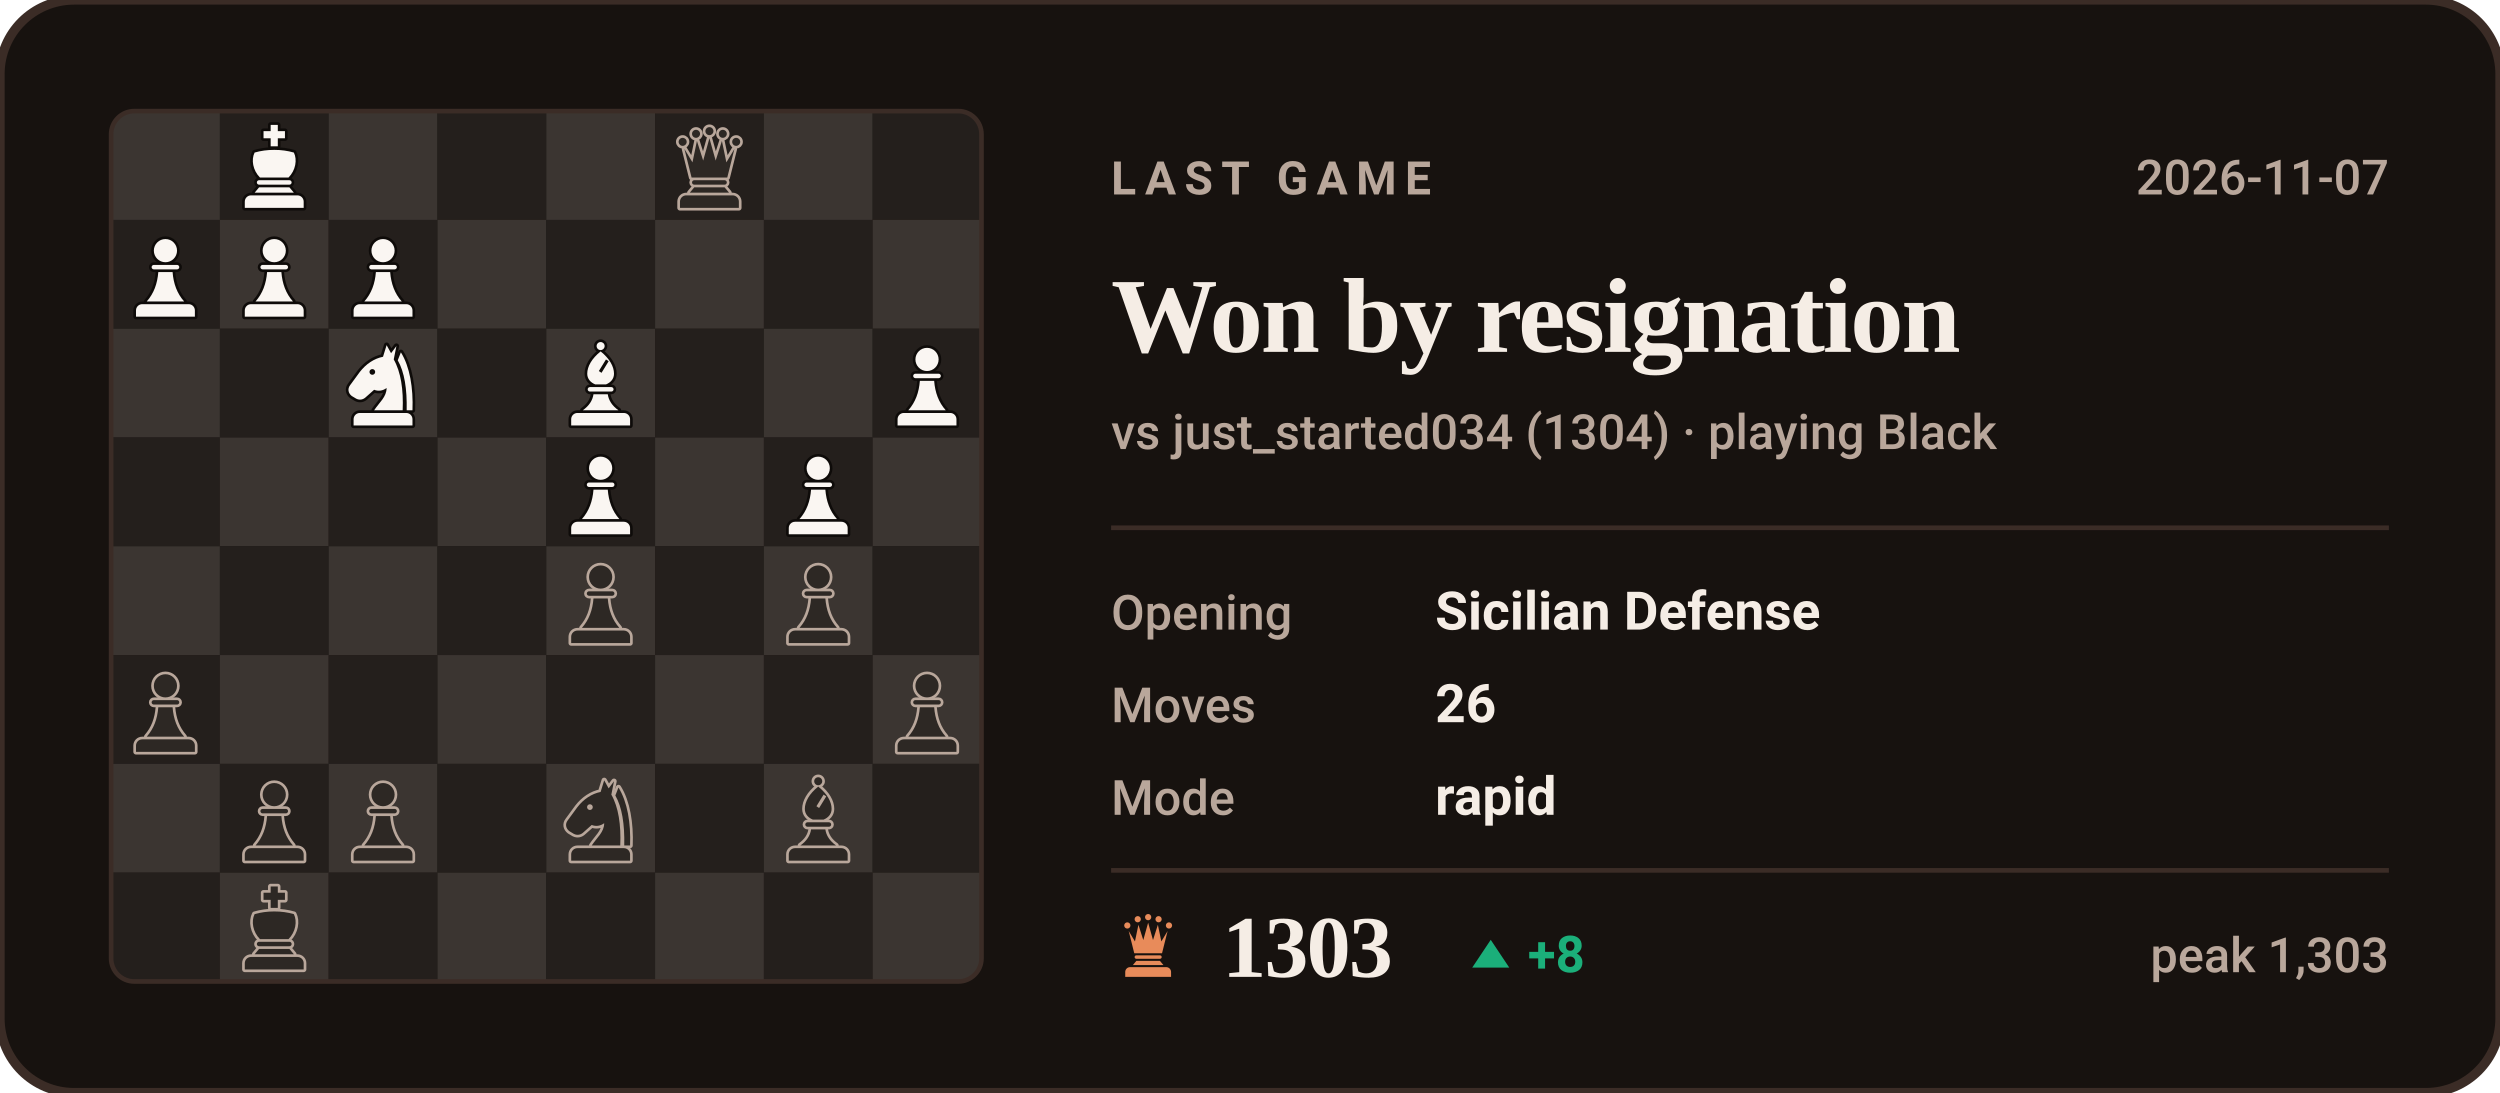
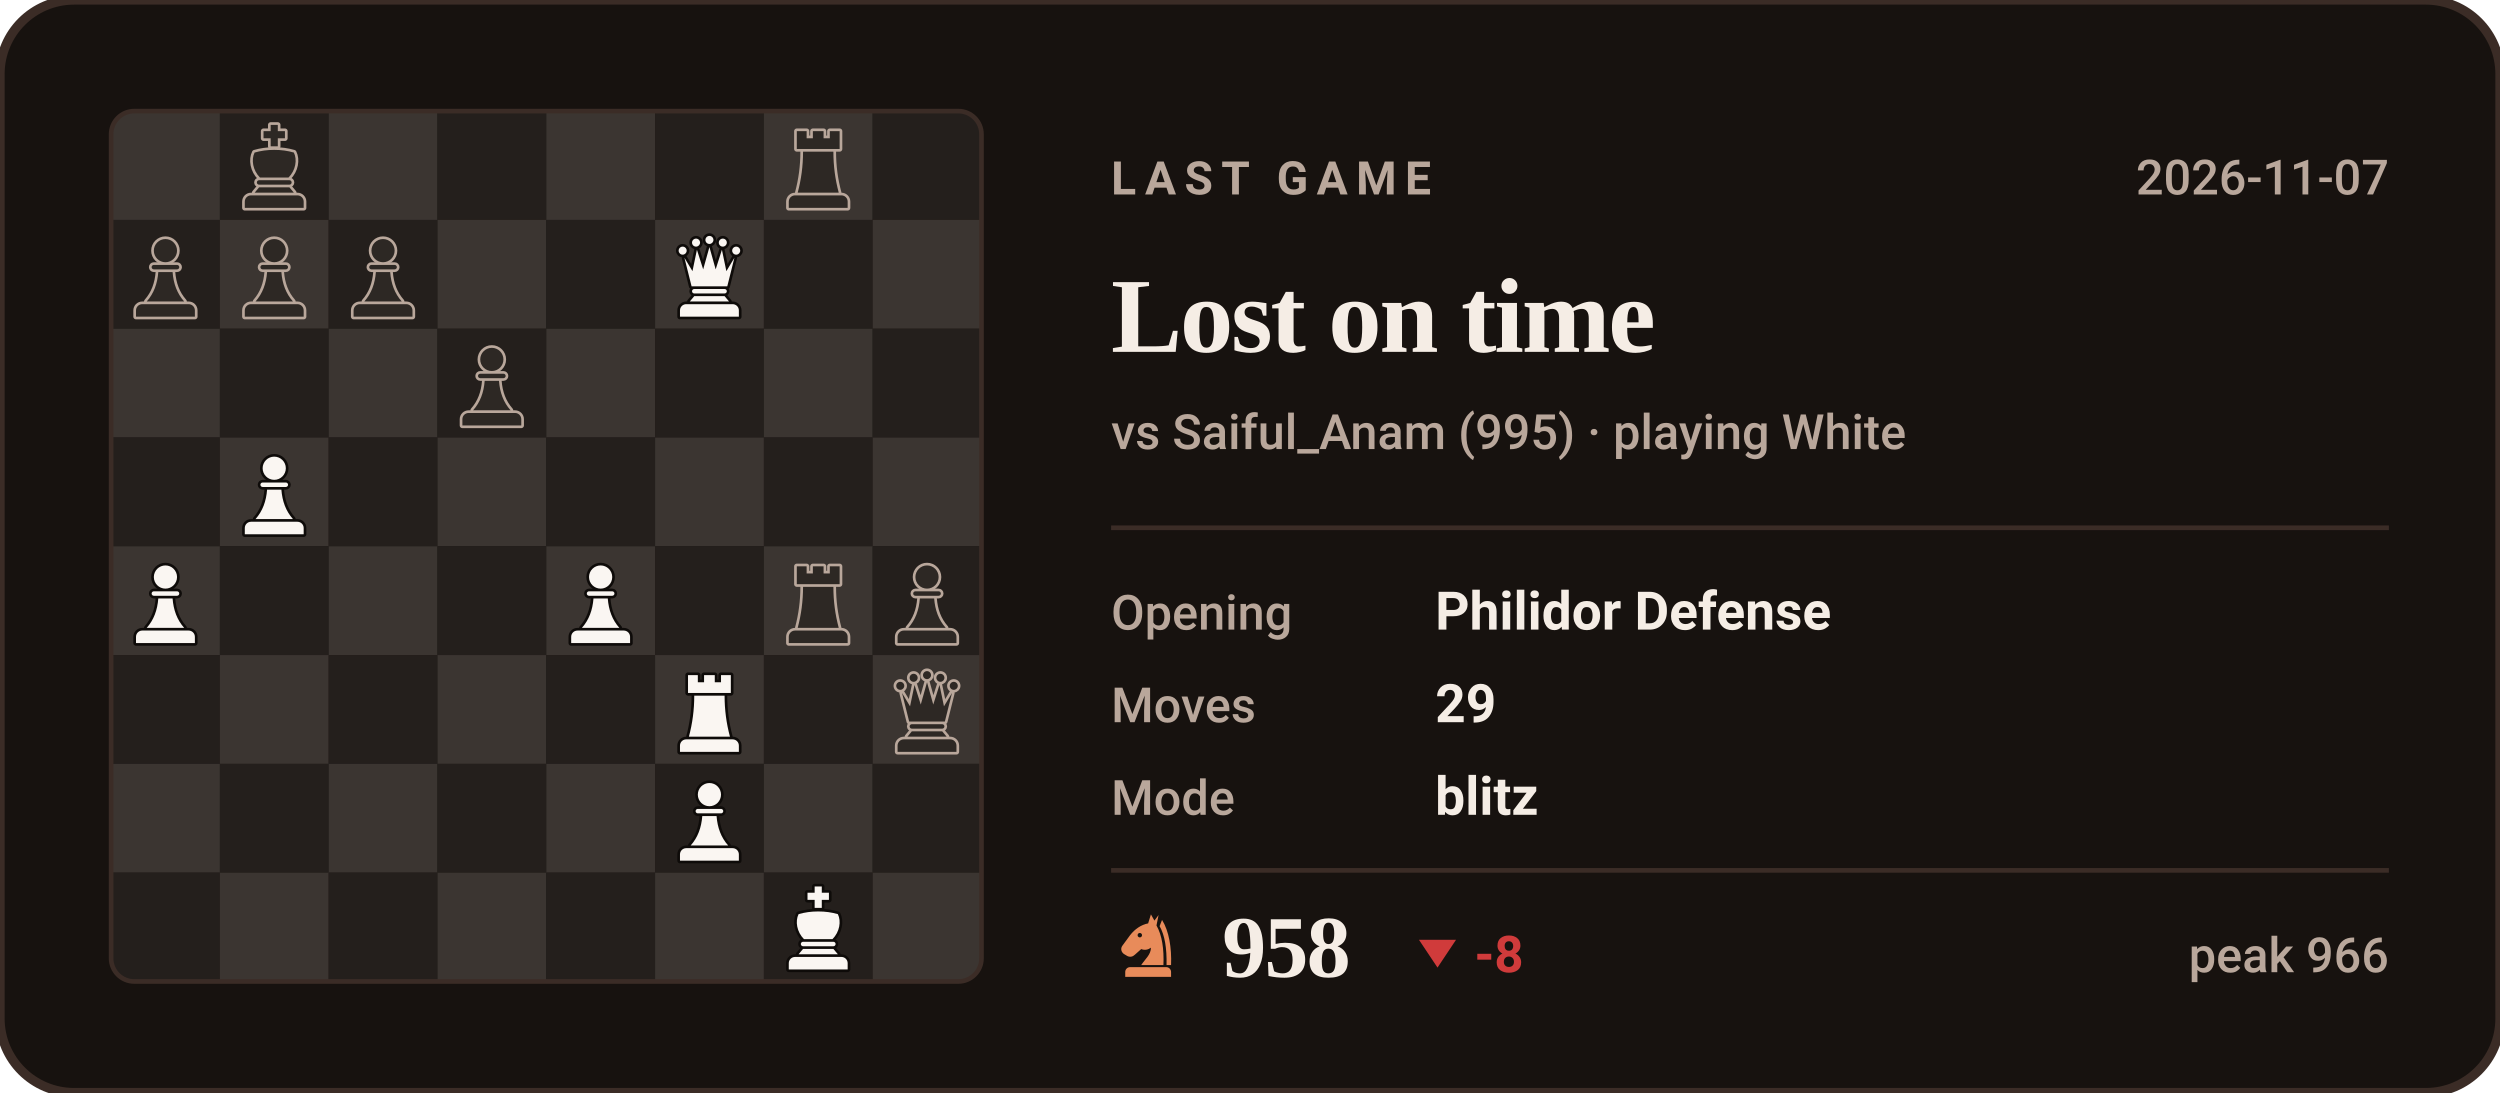
- <svg xmlns="http://www.w3.org/2000/svg" viewBox="0 0 540 236" width="540" height="236" role="img" aria-label="Last Chess.com game of bappozl: Won by resignation against just_started034">
+ <svg xmlns="http://www.w3.org/2000/svg" viewBox="0 0 540 236" width="540" height="236" role="img" aria-label="Last Chess.com game of bappozl: Lost on time against Saiful_Anam">
  <style>svg{font-family:-apple-system,BlinkMacSystemFont,'Segoe UI',Roboto,'Helvetica Neue',Arial,sans-serif}text{fill:#F5EDE5;white-space:pre}.bg{fill:#17120F;stroke:#3B2C26;stroke-width:2}.acc{fill:#E88B5A}.win{fill:#1baf7a}.draw{fill:#8b8f96}.loss{fill:#d03b3b}.lbl{font-size:10px;font-weight:600;letter-spacing:.18em;fill:#B9A79B}.cap{font-size:10.5px;font-weight:500;fill:#B9A79B}.num{font-family:Georgia,'Times New Roman',Times,serif;font-weight:700;letter-spacing:-.02em}.tick{font-size:9px;font-weight:500;fill:#B9A79B;opacity:.75}.dl{font-size:10px;font-weight:600}.rule{stroke:#3B2C26;stroke-width:1;fill:none}.grid{stroke:#3B2C26;stroke-width:1;fill:none;opacity:.7}.ln{fill:none;stroke:#E88B5A;stroke-width:2;stroke-linecap:round;stroke-linejoin:round}.ring{stroke:#17120F;stroke-width:2}.hollow{fill:none;stroke-width:1.5}.sq{fill:#F5EDE5;opacity:.035}</style>
  <rect class="bg" width="540" height="236" rx="16" />
  <clipPath id="bd">
    <rect x="24" y="24" width="188" height="188" rx="5" />
  </clipPath>
  <g clip-path="url(#bd)">
    <rect x="24.0" y="24.0" width="23.5" height="23.5" fill="#3b3531" />
    <rect x="47.5" y="24.0" width="23.5" height="23.5" fill="#241f1c" />
    <rect x="71.0" y="24.0" width="23.5" height="23.5" fill="#3b3531" />
    <rect x="94.5" y="24.0" width="23.5" height="23.5" fill="#241f1c" />
    <rect x="118.0" y="24.0" width="23.5" height="23.5" fill="#3b3531" />
    <rect x="141.5" y="24.0" width="23.5" height="23.5" fill="#241f1c" />
    <rect x="165.0" y="24.0" width="23.5" height="23.5" fill="#3b3531" />
    <rect x="188.5" y="24.0" width="23.5" height="23.5" fill="#241f1c" />
    <rect x="24.0" y="47.5" width="23.5" height="23.5" fill="#241f1c" />
    <rect x="47.5" y="47.5" width="23.5" height="23.5" fill="#3b3531" />
    <rect x="71.0" y="47.5" width="23.5" height="23.5" fill="#241f1c" />
    <rect x="94.5" y="47.5" width="23.5" height="23.5" fill="#3b3531" />
    <rect x="118.0" y="47.5" width="23.5" height="23.5" fill="#241f1c" />
    <rect x="141.5" y="47.5" width="23.5" height="23.5" fill="#3b3531" />
    <rect x="165.0" y="47.5" width="23.5" height="23.5" fill="#241f1c" />
    <rect x="188.5" y="47.5" width="23.5" height="23.5" fill="#3b3531" />
    <rect x="24.0" y="71.0" width="23.5" height="23.5" fill="#3b3531" />
    <rect x="47.5" y="71.0" width="23.5" height="23.5" fill="#241f1c" />
    <rect x="71.0" y="71.0" width="23.5" height="23.5" fill="#3b3531" />
    <rect x="94.5" y="71.0" width="23.5" height="23.5" fill="#241f1c" />
    <rect x="118.0" y="71.0" width="23.5" height="23.5" fill="#3b3531" />
    <rect x="141.5" y="71.0" width="23.5" height="23.5" fill="#241f1c" />
    <rect x="165.0" y="71.0" width="23.5" height="23.5" fill="#3b3531" />
    <rect x="188.5" y="71.0" width="23.5" height="23.5" fill="#241f1c" />
    <rect x="24.0" y="94.5" width="23.5" height="23.5" fill="#241f1c" />
    <rect x="47.5" y="94.5" width="23.5" height="23.5" fill="#3b3531" />
    <rect x="71.0" y="94.5" width="23.5" height="23.5" fill="#241f1c" />
    <rect x="94.5" y="94.5" width="23.5" height="23.5" fill="#3b3531" />
    <rect x="118.0" y="94.5" width="23.5" height="23.5" fill="#241f1c" />
    <rect x="141.5" y="94.5" width="23.5" height="23.5" fill="#3b3531" />
    <rect x="165.0" y="94.5" width="23.5" height="23.5" fill="#241f1c" />
    <rect x="188.5" y="94.5" width="23.5" height="23.5" fill="#3b3531" />
    <rect x="24.0" y="118.0" width="23.5" height="23.5" fill="#3b3531" />
    <rect x="47.5" y="118.0" width="23.5" height="23.5" fill="#241f1c" />
    <rect x="71.0" y="118.0" width="23.5" height="23.5" fill="#3b3531" />
    <rect x="94.5" y="118.0" width="23.5" height="23.5" fill="#241f1c" />
    <rect x="118.0" y="118.0" width="23.5" height="23.5" fill="#3b3531" />
    <rect x="141.5" y="118.0" width="23.5" height="23.5" fill="#241f1c" />
    <rect x="165.0" y="118.0" width="23.5" height="23.5" fill="#3b3531" />
    <rect x="188.5" y="118.0" width="23.5" height="23.5" fill="#241f1c" />
    <rect x="24.0" y="141.5" width="23.5" height="23.5" fill="#241f1c" />
    <rect x="47.5" y="141.5" width="23.5" height="23.5" fill="#3b3531" />
    <rect x="71.0" y="141.5" width="23.5" height="23.5" fill="#241f1c" />
    <rect x="94.5" y="141.5" width="23.5" height="23.5" fill="#3b3531" />
    <rect x="118.0" y="141.5" width="23.5" height="23.5" fill="#241f1c" />
    <rect x="141.5" y="141.5" width="23.5" height="23.5" fill="#3b3531" />
    <rect x="165.0" y="141.5" width="23.5" height="23.5" fill="#241f1c" />
    <rect x="188.5" y="141.5" width="23.5" height="23.5" fill="#3b3531" />
    <rect x="24.0" y="165.0" width="23.5" height="23.5" fill="#3b3531" />
    <rect x="47.5" y="165.0" width="23.5" height="23.5" fill="#241f1c" />
    <rect x="71.0" y="165.0" width="23.5" height="23.5" fill="#3b3531" />
    <rect x="94.5" y="165.0" width="23.5" height="23.5" fill="#241f1c" />
    <rect x="118.0" y="165.0" width="23.5" height="23.5" fill="#3b3531" />
    <rect x="141.5" y="165.0" width="23.5" height="23.5" fill="#241f1c" />
    <rect x="165.0" y="165.0" width="23.5" height="23.5" fill="#3b3531" />
    <rect x="188.5" y="165.0" width="23.5" height="23.5" fill="#241f1c" />
    <rect x="24.0" y="188.5" width="23.5" height="23.5" fill="#241f1c" />
    <rect x="47.5" y="188.5" width="23.5" height="23.5" fill="#3b3531" />
    <rect x="71.0" y="188.5" width="23.5" height="23.5" fill="#241f1c" />
    <rect x="94.5" y="188.5" width="23.5" height="23.5" fill="#3b3531" />
    <rect x="118.0" y="188.5" width="23.5" height="23.5" fill="#241f1c" />
    <rect x="141.5" y="188.5" width="23.5" height="23.5" fill="#3b3531" />
    <rect x="165.0" y="188.5" width="23.5" height="23.5" fill="#241f1c" />
    <rect x="188.5" y="188.5" width="23.5" height="23.5" fill="#3b3531" />
  </g>
-   <g transform="translate(49.6,190.9) scale(0.1927)">
+   <g transform="translate(49.6,26.4) scale(0.1927)">
    <g fill="#B9A79B" stroke="#B9A79B" stroke-width="6" stroke-linejoin="round">
      <path d="M46 3h8v7h8v8h-8v9h-8v-9h-8v-8h8z" />
      <path d="M28 34c7-2 14-3 22-3s15 1 22 3c4 8 2 20-6 28H34c-8-8-10-20-6-28z" />
      <path d="M33 65h34a2.5 2.5 0 0 1 0 5H33a2.5 2.5 0 0 1 0-5z" />
      <path d="M33 73h34l5 6H28z" />
      <path d="M24 82h52a7 7 0 0 1 7 7v7H17v-7a7 7 0 0 1 7-7z" />
    </g>
    <g fill="#2d2824">
      <path d="M46 3h8v7h8v8h-8v9h-8v-9h-8v-8h8z" />
      <path d="M28 34c7-2 14-3 22-3s15 1 22 3c4 8 2 20-6 28H34c-8-8-10-20-6-28z" />
      <path d="M33 65h34a2.5 2.5 0 0 1 0 5H33a2.5 2.5 0 0 1 0-5z" />
      <path d="M33 73h34l5 6H28z" />
      <path d="M24 82h52a7 7 0 0 1 7 7v7H17v-7a7 7 0 0 1 7-7z" />
    </g>
  </g>
-   <g transform="translate(167.1,167.4) scale(0.1927)">
-     <g fill="#B9A79B" stroke="#B9A79B" stroke-width="6" stroke-linejoin="round">
-       <circle cx="50" cy="7" r="4.5" />
-       <path fill-rule="evenodd" d="M50 13C60 21 65 30 65 38c0 6-4 10-9 12H44c-5-2-9-6-9-12 0-8 5-17 15-25zM56 22l3 2-8 13-3-2z" />
-       <path d="M38 53h24a2.5 2.5 0 0 1 0 5H38a2.5 2.5 0 0 1 0-5z" />
-       <path d="M42 61h16c1 7 5 13 12 18H30c7-5 11-11 12-18z" />
-       <path d="M24 82h52a7 7 0 0 1 7 7v7H17v-7a7 7 0 0 1 7-7z" />
-     </g>
-     <g fill="#2d2824">
-       <circle cx="50" cy="7" r="4.5" />
-       <path fill-rule="evenodd" d="M50 13C60 21 65 30 65 38c0 6-4 10-9 12H44c-5-2-9-6-9-12 0-8 5-17 15-25zM56 22l3 2-8 13-3-2z" />
-       <path d="M38 53h24a2.5 2.5 0 0 1 0 5H38a2.5 2.5 0 0 1 0-5z" />
-       <path d="M42 61h16c1 7 5 13 12 18H30c7-5 11-11 12-18z" />
-       <path d="M24 82h52a7 7 0 0 1 7 7v7H17v-7a7 7 0 0 1 7-7z" />
-     </g>
-   </g>
-   <g transform="translate(120.1,167.4) scale(0.1927)">
-     <g fill="#B9A79B" stroke="#B9A79B" stroke-width="6" stroke-linejoin="round">
-       <path fill-rule="evenodd" d="M54 6L50 19C40 21 31 27 24 36L13 51C10 55 11 60 15 63L20 66C24 68 28 67 31 64L40 56C45 58 50 57 54 54C54 64 46 70 40 79H72C73 56 70 36 62 22L65 7L59 15zM41.2 36a3.2 3.2 0 1 0-6.4 0 3.2 3.2 0 1 0 6.4 0z" />
-       <path d="M70 14C80 30 84 54 83 79H76.5C77 55 74 36 66.5 23z" />
-       <path d="M24 82h52a7 7 0 0 1 7 7v7H17v-7a7 7 0 0 1 7-7z" />
-     </g>
-     <g fill="#2d2824">
-       <path fill-rule="evenodd" d="M54 6L50 19C40 21 31 27 24 36L13 51C10 55 11 60 15 63L20 66C24 68 28 67 31 64L40 56C45 58 50 57 54 54C54 64 46 70 40 79H72C73 56 70 36 62 22L65 7L59 15zM41.2 36a3.2 3.2 0 1 0-6.4 0 3.2 3.2 0 1 0 6.4 0z" />
-       <path d="M70 14C80 30 84 54 83 79H76.5C77 55 74 36 66.5 23z" />
-       <path d="M24 82h52a7 7 0 0 1 7 7v7H17v-7a7 7 0 0 1 7-7z" />
-     </g>
-   </g>
-   <g transform="translate(73.1,167.4) scale(0.1927)">
-     <g fill="#B9A79B" stroke="#B9A79B" stroke-width="6" stroke-linejoin="round">
-       <circle cx="50" cy="22" r="13" />
-       <path d="M37 38h26a2.5 2.5 0 0 1 0 5H37a2.5 2.5 0 0 1 0-5z" />
-       <path d="M42 46h16c1 13 5 24 13 33H29c8-9 12-20 13-33z" />
-       <path d="M24 82h52a7 7 0 0 1 7 7v7H17v-7a7 7 0 0 1 7-7z" />
-     </g>
-     <g fill="#2d2824">
-       <circle cx="50" cy="22" r="13" />
-       <path d="M37 38h26a2.5 2.5 0 0 1 0 5H37a2.5 2.5 0 0 1 0-5z" />
-       <path d="M42 46h16c1 13 5 24 13 33H29c8-9 12-20 13-33z" />
-       <path d="M24 82h52a7 7 0 0 1 7 7v7H17v-7a7 7 0 0 1 7-7z" />
-     </g>
-   </g>
-   <g transform="translate(49.6,167.4) scale(0.1927)">
-     <g fill="#B9A79B" stroke="#B9A79B" stroke-width="6" stroke-linejoin="round">
-       <circle cx="50" cy="22" r="13" />
-       <path d="M37 38h26a2.5 2.5 0 0 1 0 5H37a2.5 2.5 0 0 1 0-5z" />
-       <path d="M42 46h16c1 13 5 24 13 33H29c8-9 12-20 13-33z" />
-       <path d="M24 82h52a7 7 0 0 1 7 7v7H17v-7a7 7 0 0 1 7-7z" />
-     </g>
-     <g fill="#2d2824">
-       <circle cx="50" cy="22" r="13" />
-       <path d="M37 38h26a2.5 2.5 0 0 1 0 5H37a2.5 2.5 0 0 1 0-5z" />
-       <path d="M42 46h16c1 13 5 24 13 33H29c8-9 12-20 13-33z" />
-       <path d="M24 82h52a7 7 0 0 1 7 7v7H17v-7a7 7 0 0 1 7-7z" />
-     </g>
-   </g>
-   <g transform="translate(190.6,143.9) scale(0.1927)">
-     <g fill="#B9A79B" stroke="#B9A79B" stroke-width="6" stroke-linejoin="round">
-       <circle cx="50" cy="22" r="13" />
-       <path d="M37 38h26a2.5 2.5 0 0 1 0 5H37a2.5 2.5 0 0 1 0-5z" />
-       <path d="M42 46h16c1 13 5 24 13 33H29c8-9 12-20 13-33z" />
-       <path d="M24 82h52a7 7 0 0 1 7 7v7H17v-7a7 7 0 0 1 7-7z" />
-     </g>
-     <g fill="#2d2824">
-       <circle cx="50" cy="22" r="13" />
-       <path d="M37 38h26a2.5 2.5 0 0 1 0 5H37a2.5 2.5 0 0 1 0-5z" />
-       <path d="M42 46h16c1 13 5 24 13 33H29c8-9 12-20 13-33z" />
-       <path d="M24 82h52a7 7 0 0 1 7 7v7H17v-7a7 7 0 0 1 7-7z" />
-     </g>
-   </g>
-   <g transform="translate(26.1,143.9) scale(0.1927)">
-     <g fill="#B9A79B" stroke="#B9A79B" stroke-width="6" stroke-linejoin="round">
-       <circle cx="50" cy="22" r="13" />
-       <path d="M37 38h26a2.5 2.5 0 0 1 0 5H37a2.5 2.5 0 0 1 0-5z" />
-       <path d="M42 46h16c1 13 5 24 13 33H29c8-9 12-20 13-33z" />
-       <path d="M24 82h52a7 7 0 0 1 7 7v7H17v-7a7 7 0 0 1 7-7z" />
-     </g>
-     <g fill="#2d2824">
-       <circle cx="50" cy="22" r="13" />
-       <path d="M37 38h26a2.5 2.5 0 0 1 0 5H37a2.5 2.5 0 0 1 0-5z" />
-       <path d="M42 46h16c1 13 5 24 13 33H29c8-9 12-20 13-33z" />
-       <path d="M24 82h52a7 7 0 0 1 7 7v7H17v-7a7 7 0 0 1 7-7z" />
-     </g>
-   </g>
-   <g transform="translate(167.1,120.4) scale(0.1927)">
-     <g fill="#B9A79B" stroke="#B9A79B" stroke-width="6" stroke-linejoin="round">
-       <circle cx="50" cy="22" r="13" />
-       <path d="M37 38h26a2.5 2.5 0 0 1 0 5H37a2.5 2.5 0 0 1 0-5z" />
-       <path d="M42 46h16c1 13 5 24 13 33H29c8-9 12-20 13-33z" />
-       <path d="M24 82h52a7 7 0 0 1 7 7v7H17v-7a7 7 0 0 1 7-7z" />
-     </g>
-     <g fill="#2d2824">
-       <circle cx="50" cy="22" r="13" />
-       <path d="M37 38h26a2.5 2.5 0 0 1 0 5H37a2.5 2.5 0 0 1 0-5z" />
-       <path d="M42 46h16c1 13 5 24 13 33H29c8-9 12-20 13-33z" />
-       <path d="M24 82h52a7 7 0 0 1 7 7v7H17v-7a7 7 0 0 1 7-7z" />
-     </g>
-   </g>
-   <g transform="translate(120.1,120.4) scale(0.1927)">
-     <g fill="#B9A79B" stroke="#B9A79B" stroke-width="6" stroke-linejoin="round">
-       <circle cx="50" cy="22" r="13" />
-       <path d="M37 38h26a2.5 2.5 0 0 1 0 5H37a2.5 2.5 0 0 1 0-5z" />
-       <path d="M42 46h16c1 13 5 24 13 33H29c8-9 12-20 13-33z" />
-       <path d="M24 82h52a7 7 0 0 1 7 7v7H17v-7a7 7 0 0 1 7-7z" />
-     </g>
-     <g fill="#2d2824">
-       <circle cx="50" cy="22" r="13" />
-       <path d="M37 38h26a2.5 2.5 0 0 1 0 5H37a2.5 2.5 0 0 1 0-5z" />
-       <path d="M42 46h16c1 13 5 24 13 33H29c8-9 12-20 13-33z" />
-       <path d="M24 82h52a7 7 0 0 1 7 7v7H17v-7a7 7 0 0 1 7-7z" />
-     </g>
-   </g>
-   <g transform="translate(167.1,96.9) scale(0.1927)">
-     <g fill="#0e0b09" stroke="#0e0b09" stroke-width="6" stroke-linejoin="round">
-       <circle cx="50" cy="22" r="13" />
-       <path d="M37 38h26a2.5 2.5 0 0 1 0 5H37a2.5 2.5 0 0 1 0-5z" />
-       <path d="M42 46h16c1 13 5 24 13 33H29c8-9 12-20 13-33z" />
-       <path d="M24 82h52a7 7 0 0 1 7 7v7H17v-7a7 7 0 0 1 7-7z" />
-     </g>
-     <g fill="#faf6f2">
-       <circle cx="50" cy="22" r="13" />
-       <path d="M37 38h26a2.5 2.5 0 0 1 0 5H37a2.5 2.5 0 0 1 0-5z" />
-       <path d="M42 46h16c1 13 5 24 13 33H29c8-9 12-20 13-33z" />
-       <path d="M24 82h52a7 7 0 0 1 7 7v7H17v-7a7 7 0 0 1 7-7z" />
-     </g>
-   </g>
-   <g transform="translate(120.1,96.9) scale(0.1927)">
-     <g fill="#0e0b09" stroke="#0e0b09" stroke-width="6" stroke-linejoin="round">
-       <circle cx="50" cy="22" r="13" />
-       <path d="M37 38h26a2.5 2.5 0 0 1 0 5H37a2.5 2.5 0 0 1 0-5z" />
-       <path d="M42 46h16c1 13 5 24 13 33H29c8-9 12-20 13-33z" />
-       <path d="M24 82h52a7 7 0 0 1 7 7v7H17v-7a7 7 0 0 1 7-7z" />
-     </g>
-     <g fill="#faf6f2">
-       <circle cx="50" cy="22" r="13" />
-       <path d="M37 38h26a2.5 2.5 0 0 1 0 5H37a2.5 2.5 0 0 1 0-5z" />
-       <path d="M42 46h16c1 13 5 24 13 33H29c8-9 12-20 13-33z" />
-       <path d="M24 82h52a7 7 0 0 1 7 7v7H17v-7a7 7 0 0 1 7-7z" />
-     </g>
-   </g>
-   <g transform="translate(190.6,73.4) scale(0.1927)">
-     <g fill="#0e0b09" stroke="#0e0b09" stroke-width="6" stroke-linejoin="round">
-       <circle cx="50" cy="22" r="13" />
-       <path d="M37 38h26a2.5 2.5 0 0 1 0 5H37a2.5 2.5 0 0 1 0-5z" />
-       <path d="M42 46h16c1 13 5 24 13 33H29c8-9 12-20 13-33z" />
-       <path d="M24 82h52a7 7 0 0 1 7 7v7H17v-7a7 7 0 0 1 7-7z" />
-     </g>
-     <g fill="#faf6f2">
-       <circle cx="50" cy="22" r="13" />
-       <path d="M37 38h26a2.5 2.5 0 0 1 0 5H37a2.5 2.5 0 0 1 0-5z" />
-       <path d="M42 46h16c1 13 5 24 13 33H29c8-9 12-20 13-33z" />
-       <path d="M24 82h52a7 7 0 0 1 7 7v7H17v-7a7 7 0 0 1 7-7z" />
-     </g>
-   </g>
-   <g transform="translate(120.1,73.4) scale(0.1927)">
-     <g fill="#0e0b09" stroke="#0e0b09" stroke-width="6" stroke-linejoin="round">
-       <circle cx="50" cy="7" r="4.5" />
-       <path fill-rule="evenodd" d="M50 13C60 21 65 30 65 38c0 6-4 10-9 12H44c-5-2-9-6-9-12 0-8 5-17 15-25zM56 22l3 2-8 13-3-2z" />
-       <path d="M38 53h24a2.5 2.5 0 0 1 0 5H38a2.5 2.5 0 0 1 0-5z" />
-       <path d="M42 61h16c1 7 5 13 12 18H30c7-5 11-11 12-18z" />
-       <path d="M24 82h52a7 7 0 0 1 7 7v7H17v-7a7 7 0 0 1 7-7z" />
-     </g>
-     <g fill="#faf6f2">
-       <circle cx="50" cy="7" r="4.5" />
-       <path fill-rule="evenodd" d="M50 13C60 21 65 30 65 38c0 6-4 10-9 12H44c-5-2-9-6-9-12 0-8 5-17 15-25zM56 22l3 2-8 13-3-2z" />
-       <path d="M38 53h24a2.5 2.5 0 0 1 0 5H38a2.5 2.5 0 0 1 0-5z" />
-       <path d="M42 61h16c1 7 5 13 12 18H30c7-5 11-11 12-18z" />
-       <path d="M24 82h52a7 7 0 0 1 7 7v7H17v-7a7 7 0 0 1 7-7z" />
-     </g>
-   </g>
-   <g transform="translate(73.1,73.4) scale(0.1927)">
-     <g fill="#0e0b09" stroke="#0e0b09" stroke-width="6" stroke-linejoin="round">
-       <path fill-rule="evenodd" d="M54 6L50 19C40 21 31 27 24 36L13 51C10 55 11 60 15 63L20 66C24 68 28 67 31 64L40 56C45 58 50 57 54 54C54 64 46 70 40 79H72C73 56 70 36 62 22L65 7L59 15zM41.2 36a3.2 3.2 0 1 0-6.4 0 3.2 3.2 0 1 0 6.4 0z" />
-       <path d="M70 14C80 30 84 54 83 79H76.5C77 55 74 36 66.5 23z" />
-       <path d="M24 82h52a7 7 0 0 1 7 7v7H17v-7a7 7 0 0 1 7-7z" />
-     </g>
-     <g fill="#faf6f2">
-       <path fill-rule="evenodd" d="M54 6L50 19C40 21 31 27 24 36L13 51C10 55 11 60 15 63L20 66C24 68 28 67 31 64L40 56C45 58 50 57 54 54C54 64 46 70 40 79H72C73 56 70 36 62 22L65 7L59 15zM41.2 36a3.2 3.2 0 1 0-6.4 0 3.2 3.2 0 1 0 6.4 0z" />
-       <path d="M70 14C80 30 84 54 83 79H76.5C77 55 74 36 66.5 23z" />
+   <g transform="translate(167.1,26.4) scale(0.1927)">
+     <g fill="#B9A79B" stroke="#B9A79B" stroke-width="6" stroke-linejoin="round">
+       <path d="M26 10h11v8h7v-8h12v8h7v-8h11v20H26z" />
+       <path d="M33 33h34c0 16 2 31 6 46H27c4-15 6-30 6-46z" />
+       <path d="M24 82h52a7 7 0 0 1 7 7v7H17v-7a7 7 0 0 1 7-7z" />
+     </g>
+     <g fill="#2d2824">
+       <path d="M26 10h11v8h7v-8h12v8h7v-8h11v20H26z" />
+       <path d="M33 33h34c0 16 2 31 6 46H27c4-15 6-30 6-46z" />
+       <path d="M24 82h52a7 7 0 0 1 7 7v7H17v-7a7 7 0 0 1 7-7z" />
+     </g>
+   </g>
+   <g transform="translate(26.1,49.9) scale(0.1927)">
+     <g fill="#B9A79B" stroke="#B9A79B" stroke-width="6" stroke-linejoin="round">
+       <circle cx="50" cy="22" r="13" />
+       <path d="M37 38h26a2.5 2.5 0 0 1 0 5H37a2.5 2.5 0 0 1 0-5z" />
+       <path d="M42 46h16c1 13 5 24 13 33H29c8-9 12-20 13-33z" />
+       <path d="M24 82h52a7 7 0 0 1 7 7v7H17v-7a7 7 0 0 1 7-7z" />
+     </g>
+     <g fill="#2d2824">
+       <circle cx="50" cy="22" r="13" />
+       <path d="M37 38h26a2.5 2.5 0 0 1 0 5H37a2.5 2.5 0 0 1 0-5z" />
+       <path d="M42 46h16c1 13 5 24 13 33H29c8-9 12-20 13-33z" />
+       <path d="M24 82h52a7 7 0 0 1 7 7v7H17v-7a7 7 0 0 1 7-7z" />
+     </g>
+   </g>
+   <g transform="translate(49.6,49.9) scale(0.1927)">
+     <g fill="#B9A79B" stroke="#B9A79B" stroke-width="6" stroke-linejoin="round">
+       <circle cx="50" cy="22" r="13" />
+       <path d="M37 38h26a2.5 2.5 0 0 1 0 5H37a2.5 2.5 0 0 1 0-5z" />
+       <path d="M42 46h16c1 13 5 24 13 33H29c8-9 12-20 13-33z" />
+       <path d="M24 82h52a7 7 0 0 1 7 7v7H17v-7a7 7 0 0 1 7-7z" />
+     </g>
+     <g fill="#2d2824">
+       <circle cx="50" cy="22" r="13" />
+       <path d="M37 38h26a2.5 2.5 0 0 1 0 5H37a2.5 2.5 0 0 1 0-5z" />
+       <path d="M42 46h16c1 13 5 24 13 33H29c8-9 12-20 13-33z" />
      <path d="M24 82h52a7 7 0 0 1 7 7v7H17v-7a7 7 0 0 1 7-7z" />
    </g>
  </g>
  <g transform="translate(73.1,49.9) scale(0.1927)">
-     <g fill="#0e0b09" stroke="#0e0b09" stroke-width="6" stroke-linejoin="round">
-       <circle cx="50" cy="22" r="13" />
-       <path d="M37 38h26a2.5 2.5 0 0 1 0 5H37a2.5 2.5 0 0 1 0-5z" />
-       <path d="M42 46h16c1 13 5 24 13 33H29c8-9 12-20 13-33z" />
-       <path d="M24 82h52a7 7 0 0 1 7 7v7H17v-7a7 7 0 0 1 7-7z" />
-     </g>
-     <g fill="#faf6f2">
-       <circle cx="50" cy="22" r="13" />
-       <path d="M37 38h26a2.5 2.5 0 0 1 0 5H37a2.5 2.5 0 0 1 0-5z" />
-       <path d="M42 46h16c1 13 5 24 13 33H29c8-9 12-20 13-33z" />
-       <path d="M24 82h52a7 7 0 0 1 7 7v7H17v-7a7 7 0 0 1 7-7z" />
-     </g>
-   </g>
-   <g transform="translate(49.6,49.9) scale(0.1927)">
-     <g fill="#0e0b09" stroke="#0e0b09" stroke-width="6" stroke-linejoin="round">
-       <circle cx="50" cy="22" r="13" />
-       <path d="M37 38h26a2.5 2.5 0 0 1 0 5H37a2.5 2.5 0 0 1 0-5z" />
-       <path d="M42 46h16c1 13 5 24 13 33H29c8-9 12-20 13-33z" />
-       <path d="M24 82h52a7 7 0 0 1 7 7v7H17v-7a7 7 0 0 1 7-7z" />
-     </g>
-     <g fill="#faf6f2">
-       <circle cx="50" cy="22" r="13" />
-       <path d="M37 38h26a2.5 2.5 0 0 1 0 5H37a2.5 2.5 0 0 1 0-5z" />
-       <path d="M42 46h16c1 13 5 24 13 33H29c8-9 12-20 13-33z" />
-       <path d="M24 82h52a7 7 0 0 1 7 7v7H17v-7a7 7 0 0 1 7-7z" />
-     </g>
-   </g>
-   <g transform="translate(26.1,49.9) scale(0.1927)">
-     <g fill="#0e0b09" stroke="#0e0b09" stroke-width="6" stroke-linejoin="round">
-       <circle cx="50" cy="22" r="13" />
-       <path d="M37 38h26a2.5 2.5 0 0 1 0 5H37a2.5 2.5 0 0 1 0-5z" />
-       <path d="M42 46h16c1 13 5 24 13 33H29c8-9 12-20 13-33z" />
-       <path d="M24 82h52a7 7 0 0 1 7 7v7H17v-7a7 7 0 0 1 7-7z" />
-     </g>
-     <g fill="#faf6f2">
-       <circle cx="50" cy="22" r="13" />
-       <path d="M37 38h26a2.5 2.5 0 0 1 0 5H37a2.5 2.5 0 0 1 0-5z" />
-       <path d="M42 46h16c1 13 5 24 13 33H29c8-9 12-20 13-33z" />
-       <path d="M24 82h52a7 7 0 0 1 7 7v7H17v-7a7 7 0 0 1 7-7z" />
-     </g>
-   </g>
-   <g transform="translate(143.6,26.4) scale(0.1927)">
-     <g fill="#B9A79B" stroke="#B9A79B" stroke-width="6" stroke-linejoin="round">
+     <g fill="#B9A79B" stroke="#B9A79B" stroke-width="6" stroke-linejoin="round">
+       <circle cx="50" cy="22" r="13" />
+       <path d="M37 38h26a2.5 2.5 0 0 1 0 5H37a2.5 2.5 0 0 1 0-5z" />
+       <path d="M42 46h16c1 13 5 24 13 33H29c8-9 12-20 13-33z" />
+       <path d="M24 82h52a7 7 0 0 1 7 7v7H17v-7a7 7 0 0 1 7-7z" />
+     </g>
+     <g fill="#2d2824">
+       <circle cx="50" cy="22" r="13" />
+       <path d="M37 38h26a2.5 2.5 0 0 1 0 5H37a2.5 2.5 0 0 1 0-5z" />
+       <path d="M42 46h16c1 13 5 24 13 33H29c8-9 12-20 13-33z" />
+       <path d="M24 82h52a7 7 0 0 1 7 7v7H17v-7a7 7 0 0 1 7-7z" />
+     </g>
+   </g>
+   <g transform="translate(143.6,49.9) scale(0.1927)">
+     <g fill="#0e0b09" stroke="#0e0b09" stroke-width="6" stroke-linejoin="round">
      <circle cx="20" cy="22" r="4.5" />
      <circle cx="35" cy="13" r="4.5" />
      <circle cx="50" cy="10" r="4.5" />
      <circle cx="65" cy="13" r="4.5" />
      <circle cx="80" cy="22" r="4.5" />
      <path d="M30 62L22 30L31 45L36 21L43 43L50 18L57 43L64 21L69 45L78 30L70 62z" />
      <path d="M33 65h34a2.5 2.5 0 0 1 0 5H33a2.5 2.5 0 0 1 0-5z" />
      <path d="M33 73h34l5 6H28z" />
      <path d="M24 82h52a7 7 0 0 1 7 7v7H17v-7a7 7 0 0 1 7-7z" />
    </g>
-     <g fill="#2d2824">
+     <g fill="#faf6f2">
      <circle cx="20" cy="22" r="4.5" />
      <circle cx="35" cy="13" r="4.5" />
      <circle cx="50" cy="10" r="4.5" />
      <circle cx="65" cy="13" r="4.5" />
      <circle cx="80" cy="22" r="4.5" />
      <path d="M30 62L22 30L31 45L36 21L43 43L50 18L57 43L64 21L69 45L78 30L70 62z" />
      <path d="M33 65h34a2.5 2.5 0 0 1 0 5H33a2.5 2.5 0 0 1 0-5z" />
      <path d="M33 73h34l5 6H28z" />
      <path d="M24 82h52a7 7 0 0 1 7 7v7H17v-7a7 7 0 0 1 7-7z" />
    </g>
  </g>
-   <g transform="translate(49.6,26.4) scale(0.1927)">
+   <g transform="translate(96.6,73.4) scale(0.1927)">
+     <g fill="#B9A79B" stroke="#B9A79B" stroke-width="6" stroke-linejoin="round">
+       <circle cx="50" cy="22" r="13" />
+       <path d="M37 38h26a2.5 2.5 0 0 1 0 5H37a2.5 2.5 0 0 1 0-5z" />
+       <path d="M42 46h16c1 13 5 24 13 33H29c8-9 12-20 13-33z" />
+       <path d="M24 82h52a7 7 0 0 1 7 7v7H17v-7a7 7 0 0 1 7-7z" />
+     </g>
+     <g fill="#2d2824">
+       <circle cx="50" cy="22" r="13" />
+       <path d="M37 38h26a2.5 2.5 0 0 1 0 5H37a2.5 2.5 0 0 1 0-5z" />
+       <path d="M42 46h16c1 13 5 24 13 33H29c8-9 12-20 13-33z" />
+       <path d="M24 82h52a7 7 0 0 1 7 7v7H17v-7a7 7 0 0 1 7-7z" />
+     </g>
+   </g>
+   <g transform="translate(49.6,96.9) scale(0.1927)">
+     <g fill="#0e0b09" stroke="#0e0b09" stroke-width="6" stroke-linejoin="round">
+       <circle cx="50" cy="22" r="13" />
+       <path d="M37 38h26a2.5 2.5 0 0 1 0 5H37a2.5 2.5 0 0 1 0-5z" />
+       <path d="M42 46h16c1 13 5 24 13 33H29c8-9 12-20 13-33z" />
+       <path d="M24 82h52a7 7 0 0 1 7 7v7H17v-7a7 7 0 0 1 7-7z" />
+     </g>
+     <g fill="#faf6f2">
+       <circle cx="50" cy="22" r="13" />
+       <path d="M37 38h26a2.5 2.5 0 0 1 0 5H37a2.5 2.5 0 0 1 0-5z" />
+       <path d="M42 46h16c1 13 5 24 13 33H29c8-9 12-20 13-33z" />
+       <path d="M24 82h52a7 7 0 0 1 7 7v7H17v-7a7 7 0 0 1 7-7z" />
+     </g>
+   </g>
+   <g transform="translate(26.1,120.4) scale(0.1927)">
+     <g fill="#0e0b09" stroke="#0e0b09" stroke-width="6" stroke-linejoin="round">
+       <circle cx="50" cy="22" r="13" />
+       <path d="M37 38h26a2.5 2.5 0 0 1 0 5H37a2.5 2.5 0 0 1 0-5z" />
+       <path d="M42 46h16c1 13 5 24 13 33H29c8-9 12-20 13-33z" />
+       <path d="M24 82h52a7 7 0 0 1 7 7v7H17v-7a7 7 0 0 1 7-7z" />
+     </g>
+     <g fill="#faf6f2">
+       <circle cx="50" cy="22" r="13" />
+       <path d="M37 38h26a2.5 2.5 0 0 1 0 5H37a2.5 2.5 0 0 1 0-5z" />
+       <path d="M42 46h16c1 13 5 24 13 33H29c8-9 12-20 13-33z" />
+       <path d="M24 82h52a7 7 0 0 1 7 7v7H17v-7a7 7 0 0 1 7-7z" />
+     </g>
+   </g>
+   <g transform="translate(120.1,120.4) scale(0.1927)">
+     <g fill="#0e0b09" stroke="#0e0b09" stroke-width="6" stroke-linejoin="round">
+       <circle cx="50" cy="22" r="13" />
+       <path d="M37 38h26a2.5 2.5 0 0 1 0 5H37a2.5 2.5 0 0 1 0-5z" />
+       <path d="M42 46h16c1 13 5 24 13 33H29c8-9 12-20 13-33z" />
+       <path d="M24 82h52a7 7 0 0 1 7 7v7H17v-7a7 7 0 0 1 7-7z" />
+     </g>
+     <g fill="#faf6f2">
+       <circle cx="50" cy="22" r="13" />
+       <path d="M37 38h26a2.5 2.5 0 0 1 0 5H37a2.5 2.5 0 0 1 0-5z" />
+       <path d="M42 46h16c1 13 5 24 13 33H29c8-9 12-20 13-33z" />
+       <path d="M24 82h52a7 7 0 0 1 7 7v7H17v-7a7 7 0 0 1 7-7z" />
+     </g>
+   </g>
+   <g transform="translate(167.1,120.4) scale(0.1927)">
+     <g fill="#B9A79B" stroke="#B9A79B" stroke-width="6" stroke-linejoin="round">
+       <path d="M26 10h11v8h7v-8h12v8h7v-8h11v20H26z" />
+       <path d="M33 33h34c0 16 2 31 6 46H27c4-15 6-30 6-46z" />
+       <path d="M24 82h52a7 7 0 0 1 7 7v7H17v-7a7 7 0 0 1 7-7z" />
+     </g>
+     <g fill="#2d2824">
+       <path d="M26 10h11v8h7v-8h12v8h7v-8h11v20H26z" />
+       <path d="M33 33h34c0 16 2 31 6 46H27c4-15 6-30 6-46z" />
+       <path d="M24 82h52a7 7 0 0 1 7 7v7H17v-7a7 7 0 0 1 7-7z" />
+     </g>
+   </g>
+   <g transform="translate(190.6,120.4) scale(0.1927)">
+     <g fill="#B9A79B" stroke="#B9A79B" stroke-width="6" stroke-linejoin="round">
+       <circle cx="50" cy="22" r="13" />
+       <path d="M37 38h26a2.5 2.5 0 0 1 0 5H37a2.5 2.5 0 0 1 0-5z" />
+       <path d="M42 46h16c1 13 5 24 13 33H29c8-9 12-20 13-33z" />
+       <path d="M24 82h52a7 7 0 0 1 7 7v7H17v-7a7 7 0 0 1 7-7z" />
+     </g>
+     <g fill="#2d2824">
+       <circle cx="50" cy="22" r="13" />
+       <path d="M37 38h26a2.5 2.5 0 0 1 0 5H37a2.5 2.5 0 0 1 0-5z" />
+       <path d="M42 46h16c1 13 5 24 13 33H29c8-9 12-20 13-33z" />
+       <path d="M24 82h52a7 7 0 0 1 7 7v7H17v-7a7 7 0 0 1 7-7z" />
+     </g>
+   </g>
+   <g transform="translate(143.6,143.9) scale(0.1927)">
+     <g fill="#0e0b09" stroke="#0e0b09" stroke-width="6" stroke-linejoin="round">
+       <path d="M26 10h11v8h7v-8h12v8h7v-8h11v20H26z" />
+       <path d="M33 33h34c0 16 2 31 6 46H27c4-15 6-30 6-46z" />
+       <path d="M24 82h52a7 7 0 0 1 7 7v7H17v-7a7 7 0 0 1 7-7z" />
+     </g>
+     <g fill="#faf6f2">
+       <path d="M26 10h11v8h7v-8h12v8h7v-8h11v20H26z" />
+       <path d="M33 33h34c0 16 2 31 6 46H27c4-15 6-30 6-46z" />
+       <path d="M24 82h52a7 7 0 0 1 7 7v7H17v-7a7 7 0 0 1 7-7z" />
+     </g>
+   </g>
+   <g transform="translate(190.6,143.9) scale(0.1927)">
+     <g fill="#B9A79B" stroke="#B9A79B" stroke-width="6" stroke-linejoin="round">
+       <circle cx="20" cy="22" r="4.5" />
+       <circle cx="35" cy="13" r="4.5" />
+       <circle cx="50" cy="10" r="4.5" />
+       <circle cx="65" cy="13" r="4.5" />
+       <circle cx="80" cy="22" r="4.5" />
+       <path d="M30 62L22 30L31 45L36 21L43 43L50 18L57 43L64 21L69 45L78 30L70 62z" />
+       <path d="M33 65h34a2.5 2.5 0 0 1 0 5H33a2.5 2.5 0 0 1 0-5z" />
+       <path d="M33 73h34l5 6H28z" />
+       <path d="M24 82h52a7 7 0 0 1 7 7v7H17v-7a7 7 0 0 1 7-7z" />
+     </g>
+     <g fill="#2d2824">
+       <circle cx="20" cy="22" r="4.5" />
+       <circle cx="35" cy="13" r="4.5" />
+       <circle cx="50" cy="10" r="4.5" />
+       <circle cx="65" cy="13" r="4.5" />
+       <circle cx="80" cy="22" r="4.5" />
+       <path d="M30 62L22 30L31 45L36 21L43 43L50 18L57 43L64 21L69 45L78 30L70 62z" />
+       <path d="M33 65h34a2.5 2.5 0 0 1 0 5H33a2.5 2.5 0 0 1 0-5z" />
+       <path d="M33 73h34l5 6H28z" />
+       <path d="M24 82h52a7 7 0 0 1 7 7v7H17v-7a7 7 0 0 1 7-7z" />
+     </g>
+   </g>
+   <g transform="translate(143.6,167.4) scale(0.1927)">
+     <g fill="#0e0b09" stroke="#0e0b09" stroke-width="6" stroke-linejoin="round">
+       <circle cx="50" cy="22" r="13" />
+       <path d="M37 38h26a2.5 2.5 0 0 1 0 5H37a2.5 2.5 0 0 1 0-5z" />
+       <path d="M42 46h16c1 13 5 24 13 33H29c8-9 12-20 13-33z" />
+       <path d="M24 82h52a7 7 0 0 1 7 7v7H17v-7a7 7 0 0 1 7-7z" />
+     </g>
+     <g fill="#faf6f2">
+       <circle cx="50" cy="22" r="13" />
+       <path d="M37 38h26a2.5 2.5 0 0 1 0 5H37a2.5 2.5 0 0 1 0-5z" />
+       <path d="M42 46h16c1 13 5 24 13 33H29c8-9 12-20 13-33z" />
+       <path d="M24 82h52a7 7 0 0 1 7 7v7H17v-7a7 7 0 0 1 7-7z" />
+     </g>
+   </g>
+   <g transform="translate(167.1,190.9) scale(0.1927)">
    <g fill="#0e0b09" stroke="#0e0b09" stroke-width="6" stroke-linejoin="round">
      <path d="M46 3h8v7h8v8h-8v9h-8v-9h-8v-8h8z" />
      <path d="M28 34c7-2 14-3 22-3s15 1 22 3c4 8 2 20-6 28H34c-8-8-10-20-6-28z" />
      <path d="M33 65h34a2.5 2.5 0 0 1 0 5H33a2.5 2.5 0 0 1 0-5z" />
      <path d="M33 73h34l5 6H28z" />
      <path d="M24 82h52a7 7 0 0 1 7 7v7H17v-7a7 7 0 0 1 7-7z" />
    </g>
    <g fill="#faf6f2">
      <path d="M46 3h8v7h8v8h-8v9h-8v-9h-8v-8h8z" />
      <path d="M28 34c7-2 14-3 22-3s15 1 22 3c4 8 2 20-6 28H34c-8-8-10-20-6-28z" />
      <path d="M33 65h34a2.5 2.5 0 0 1 0 5H33a2.5 2.5 0 0 1 0-5z" />
      <path d="M33 73h34l5 6H28z" />
      <path d="M24 82h52a7 7 0 0 1 7 7v7H17v-7a7 7 0 0 1 7-7z" />
    </g>
  </g>
  <rect x="24" y="24" width="188" height="188" rx="5" fill="none" stroke="#3B2C26" />
  <text class="lbl" x="240" y="42">LAST GAME</text>
  <text class="cap" x="516" y="42" text-anchor="end">2026-11-07</text>
-   <text class="num" x="240" y="76" style="font-size:23px">Won by resignation</text>
-   <text class="cap" x="240" y="97">vs just_started034 (1304) · playing Black</text>
+   <text class="num" x="240" y="76" style="font-size:23px">Lost on time</text>
+   <text class="cap" x="240" y="97">vs Saiful_Anam (995) · playing White</text>
  <line class="rule" x1="240" y1="114" x2="516" y2="114" />
  <text class="cap" x="240" y="136">Opening</text>
-   <text x="310" y="136" style="font-size:11.5px;font-weight:600">Sicilian Defense</text>
+   <text x="310" y="136" style="font-size:11.5px;font-weight:600">Philidor Defense</text>
  <text class="cap" x="240" y="156">Moves</text>
-   <text x="310" y="156" style="font-size:11.5px;font-weight:600">26</text>
+   <text x="310" y="156" style="font-size:11.5px;font-weight:600">29</text>
  <text class="cap" x="240" y="176">Mode</text>
-   <text x="310" y="176" style="font-size:11.5px;font-weight:600">rapid</text>
+   <text x="310" y="176" style="font-size:11.5px;font-weight:600">blitz</text>
  <line class="rule" x1="240" y1="188" x2="516" y2="188" />
  <g class="acc" transform="translate(240.5,196.6) scale(0.15)">
-     <circle cx="20" cy="22" r="4.5" />
-     <circle cx="35" cy="13" r="4.5" />
-     <circle cx="50" cy="10" r="4.5" />
-     <circle cx="65" cy="13" r="4.5" />
-     <circle cx="80" cy="22" r="4.5" />
-     <path d="M30 62L22 30L31 45L36 21L43 43L50 18L57 43L64 21L69 45L78 30L70 62z" />
-     <path d="M33 65h34a2.5 2.5 0 0 1 0 5H33a2.5 2.5 0 0 1 0-5z" />
-     <path d="M33 73h34l5 6H28z" />
+     <path fill-rule="evenodd" d="M54 6L50 19C40 21 31 27 24 36L13 51C10 55 11 60 15 63L20 66C24 68 28 67 31 64L40 56C45 58 50 57 54 54C54 64 46 70 40 79H72C73 56 70 36 62 22L65 7L59 15zM41.2 36a3.2 3.2 0 1 0-6.4 0 3.2 3.2 0 1 0 6.4 0z" />
+     <path d="M70 14C80 30 84 54 83 79H76.5C77 55 74 36 66.5 23z" />
    <path d="M24 82h52a7 7 0 0 1 7 7v7H17v-7a7 7 0 0 1 7-7z" />
  </g>
-   <text class="num" x="264" y="211" style="font-size:19px">1303</text>
-   <path fill="#1baf7a" d="M322 203L326 209H318Z" />
-   <text class="dl" x="330" y="210" style="fill:#1baf7a;font-size:11px">+8</text>
-   <text class="cap" x="516" y="210" text-anchor="end">peak 1,303</text>
+   <text class="num" x="264" y="211" style="font-size:19px">958</text>
+   <path fill="#d03b3b" d="M310.5 209L314.5 203H306.5Z" />
+   <text class="dl" x="318.5" y="210" style="fill:#d03b3b;font-size:11px">-8</text>
+   <text class="cap" x="516" y="210" text-anchor="end">peak 966</text>
</svg>
